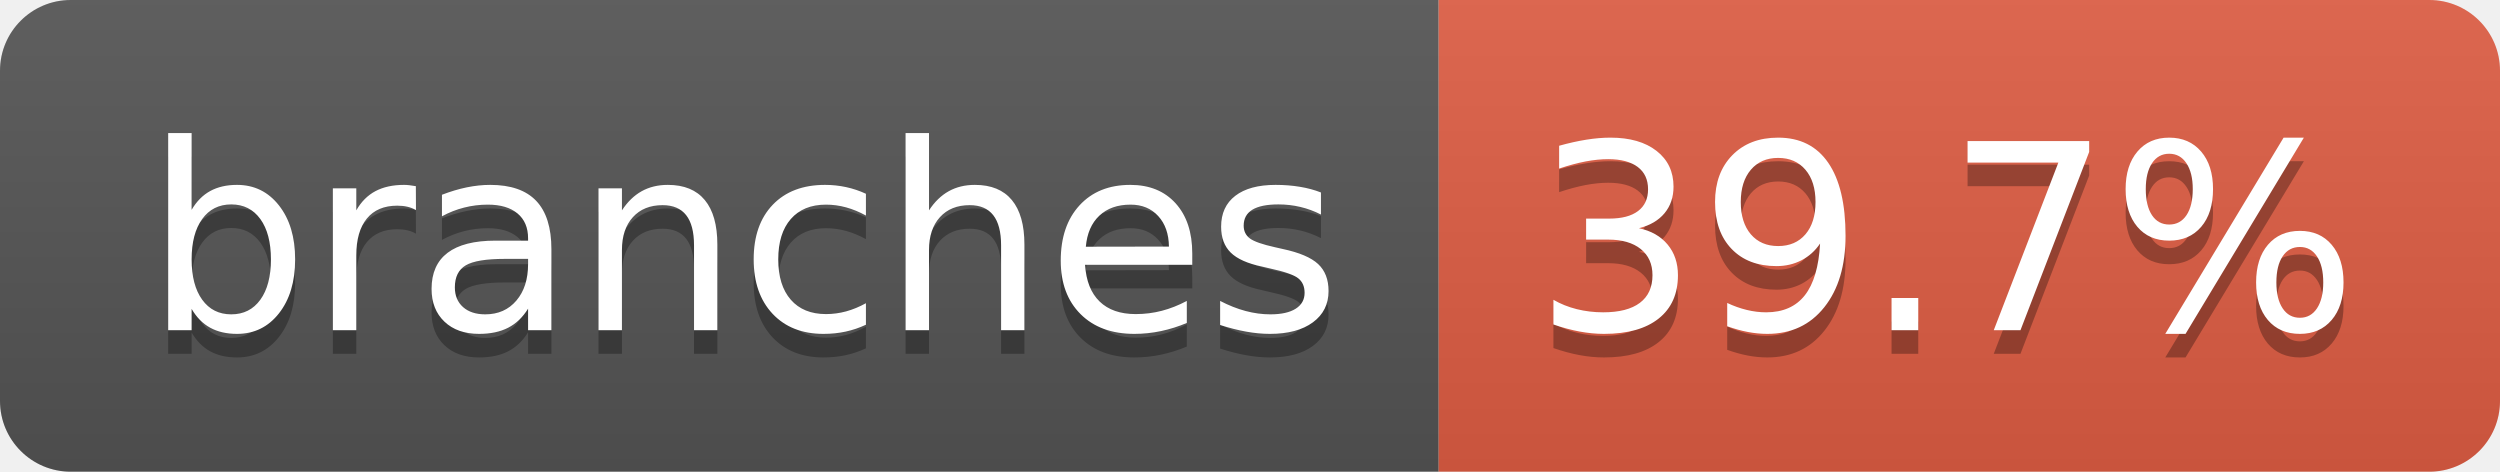
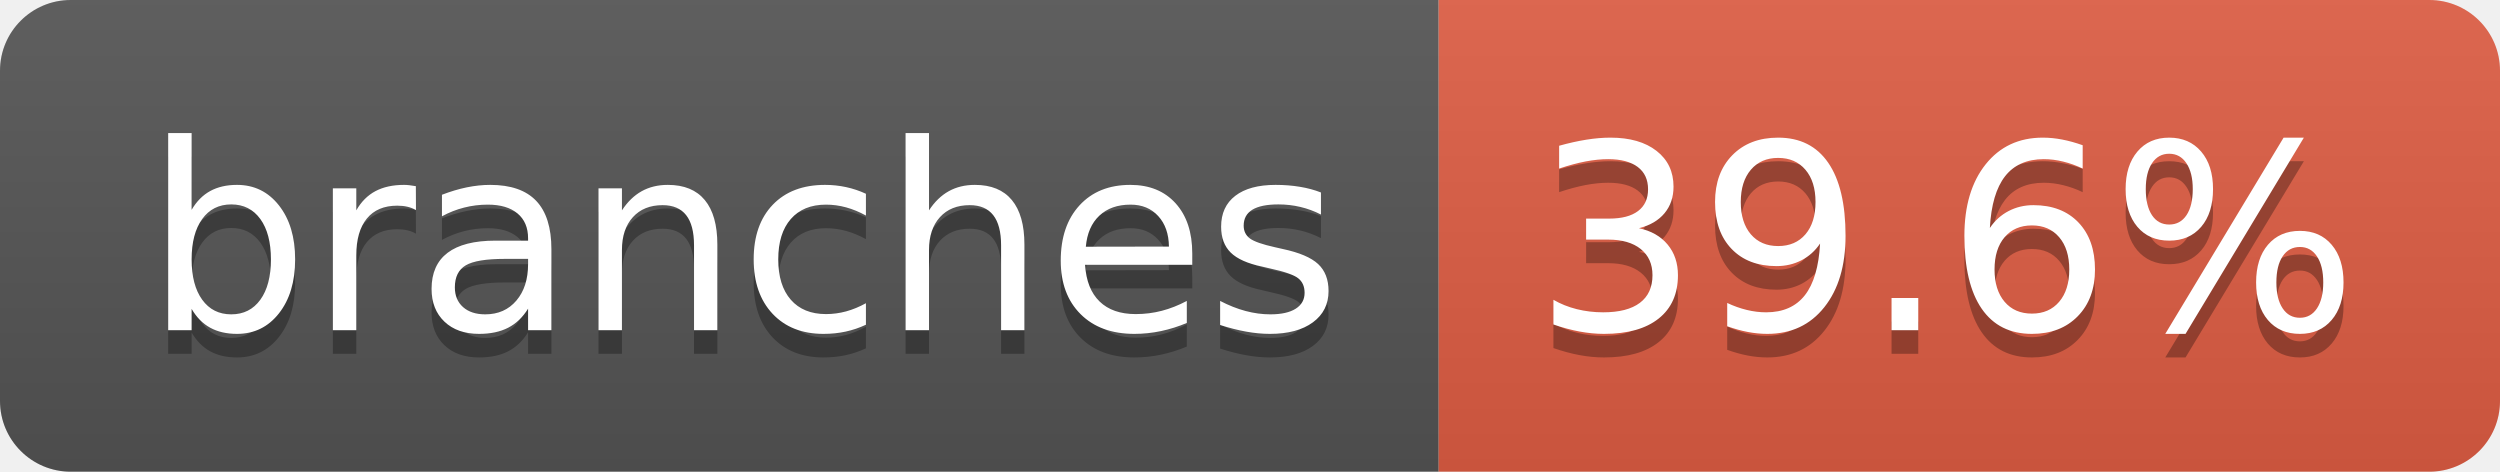
- <svg xmlns="http://www.w3.org/2000/svg" width="106" height="20" role="img" aria-label="branches: 39.7%">
+ <svg xmlns="http://www.w3.org/2000/svg" width="106" height="20" role="img" aria-label="branches: 39.6%">
  <linearGradient id="s" x2="0" y2="100%">
    <stop offset="0" stop-color="#bbb" stop-opacity=".1" />
    <stop offset="1" stop-opacity=".1" />
  </linearGradient>
  <clipPath id="r">
    <rect width="106" height="20" rx="3" fill="#fff" />
  </clipPath>
  <g clip-path="url(#r)">
    <rect width="61" height="20" fill="#555" />
    <rect x="61" width="45" height="20" fill="#e05d44" />
    <rect width="106" height="20" fill="url(#s)" />
  </g>
  <g fill="#fff" text-anchor="middle" font-family="Verdana,Geneva,DejaVu Sans,sans-serif" text-rendering="geometricPrecision" font-size="110">
    <text aria-hidden="true" x="315" y="150" fill="#010101" fill-opacity=".3" transform="scale(.1)" textLength="507">branches</text>
    <text x="315" y="140" transform="scale(.1)" fill="#fff" textLength="507">branches</text>
-     <text aria-hidden="true" x="825" y="150" fill="#010101" fill-opacity=".3" transform="scale(.1)" textLength="350">39.7%</text>
-     <text x="825" y="140" transform="scale(.1)" fill="#fff" textLength="350">39.7%</text>
+     <text aria-hidden="true" x="825" y="150" fill="#010101" fill-opacity=".3" transform="scale(.1)" textLength="350">39.6%</text>
+     <text x="825" y="140" transform="scale(.1)" fill="#fff" textLength="350">39.6%</text>
  </g>
</svg>
